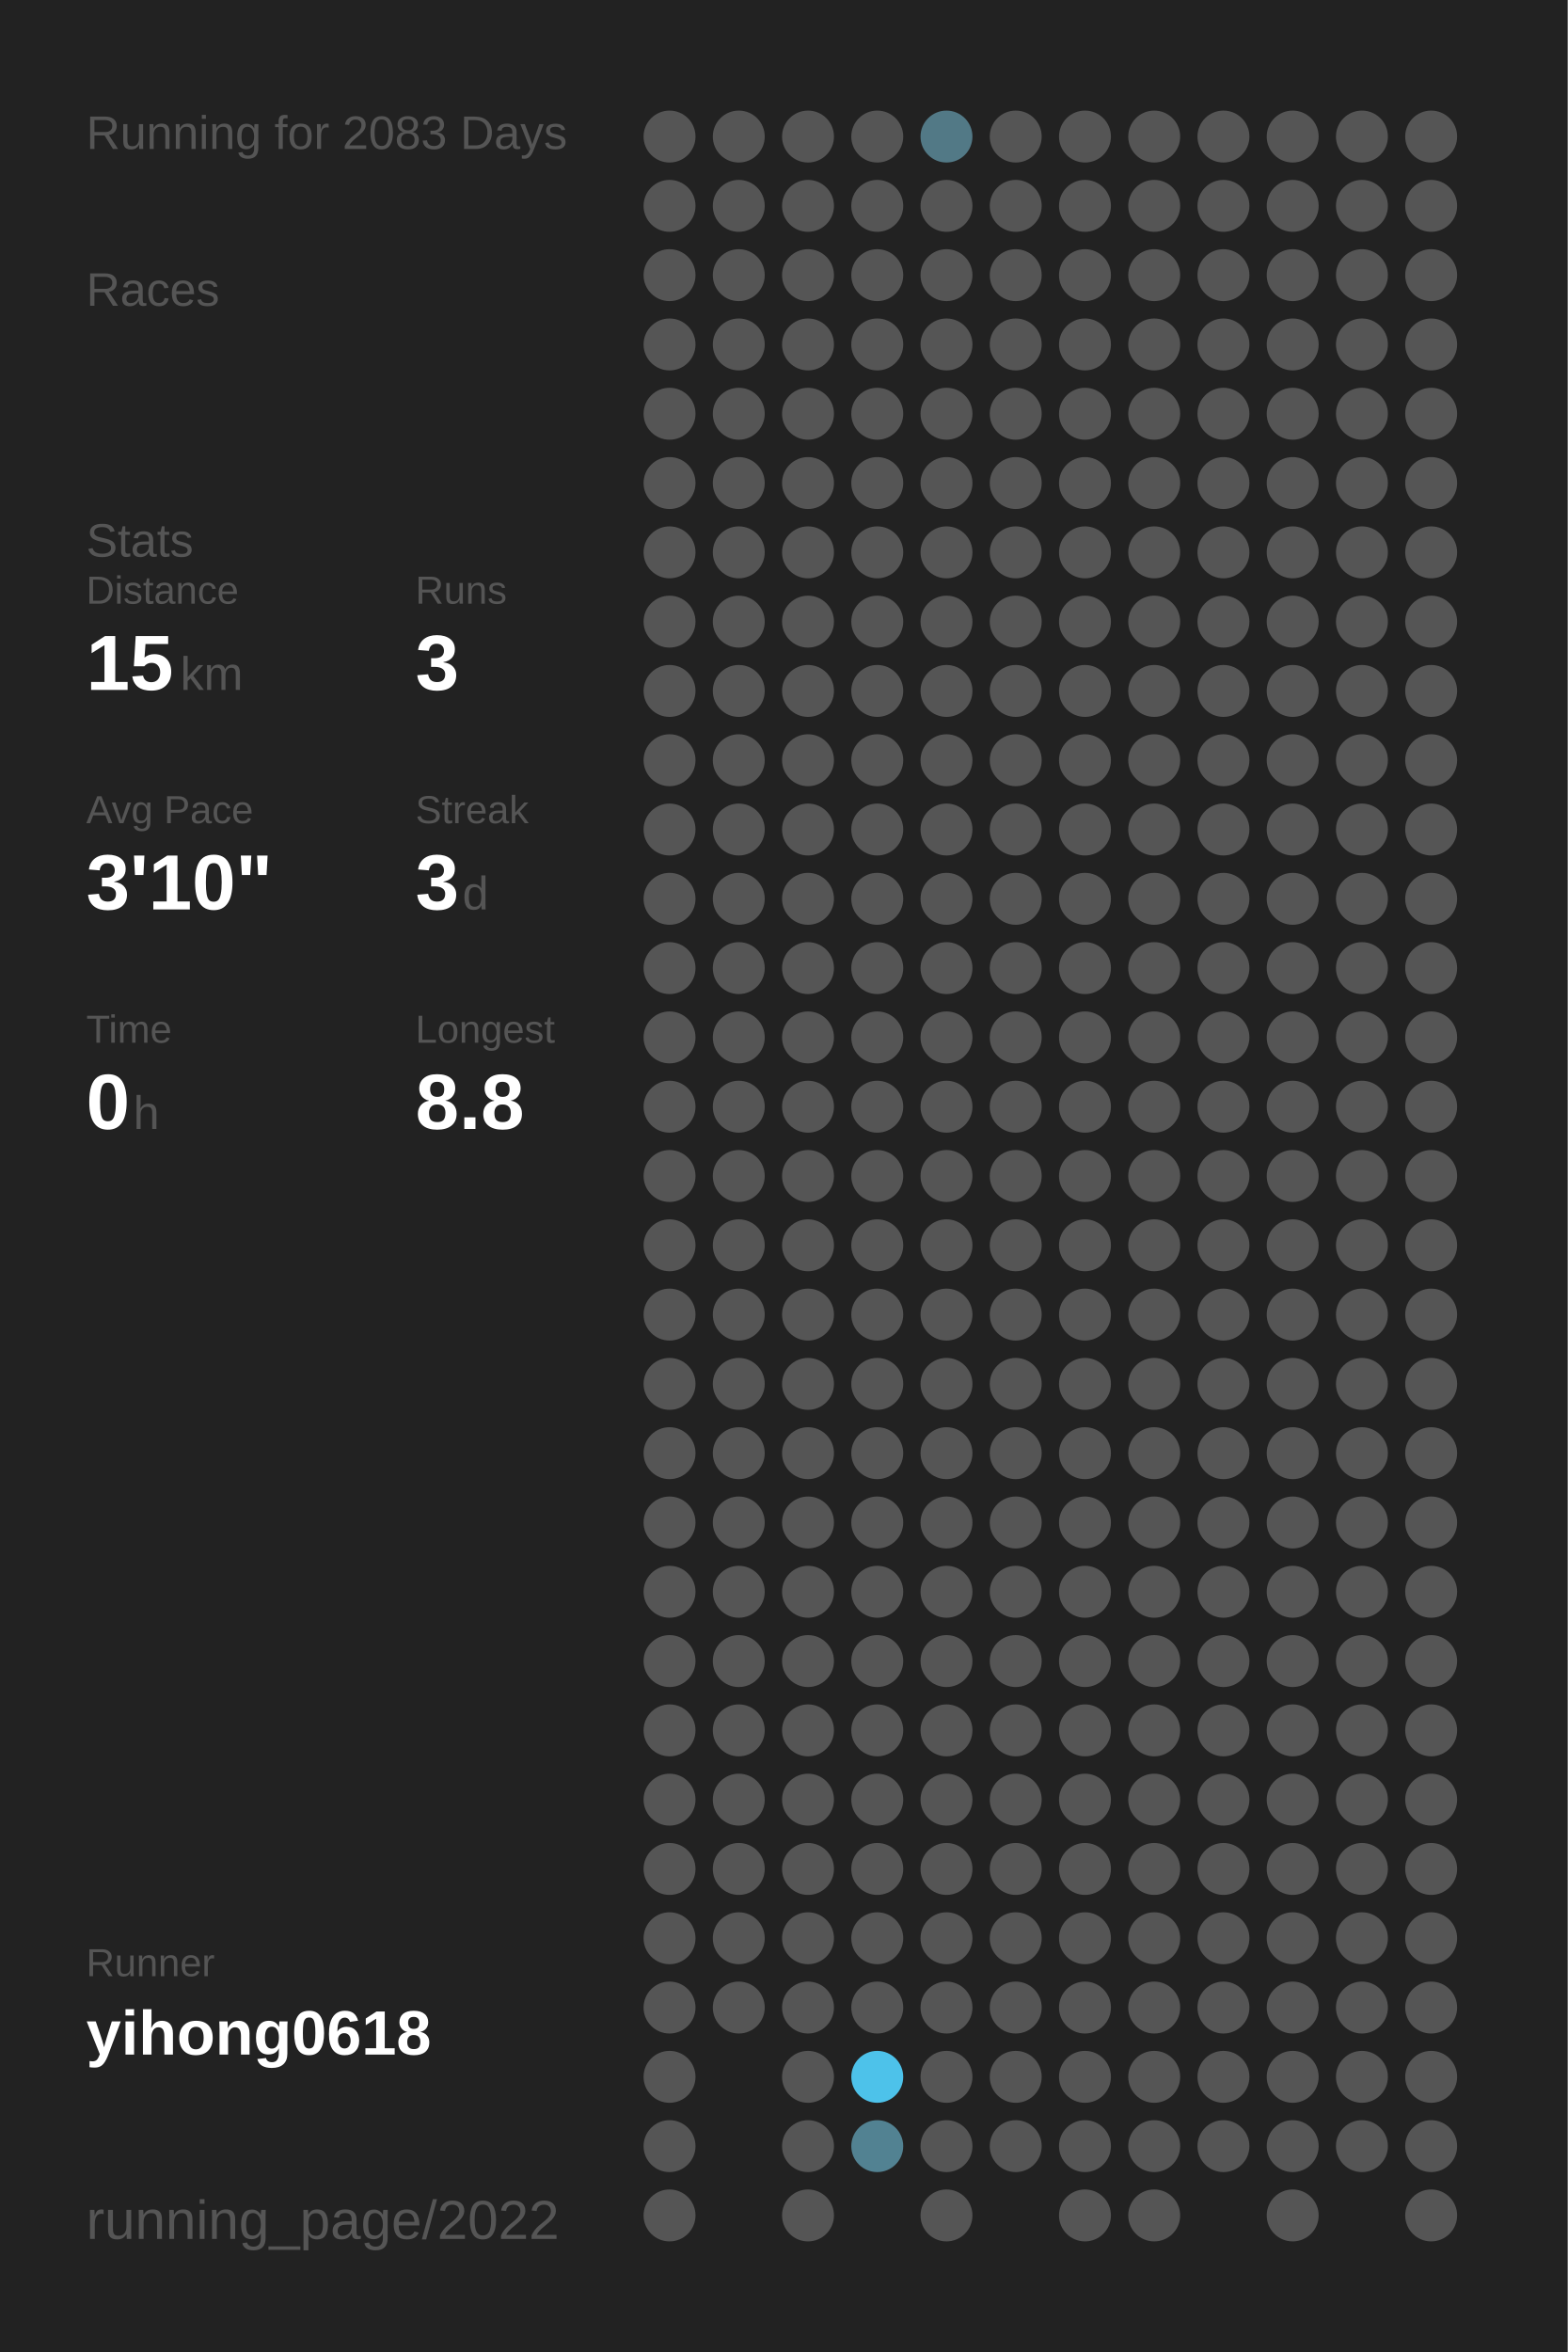
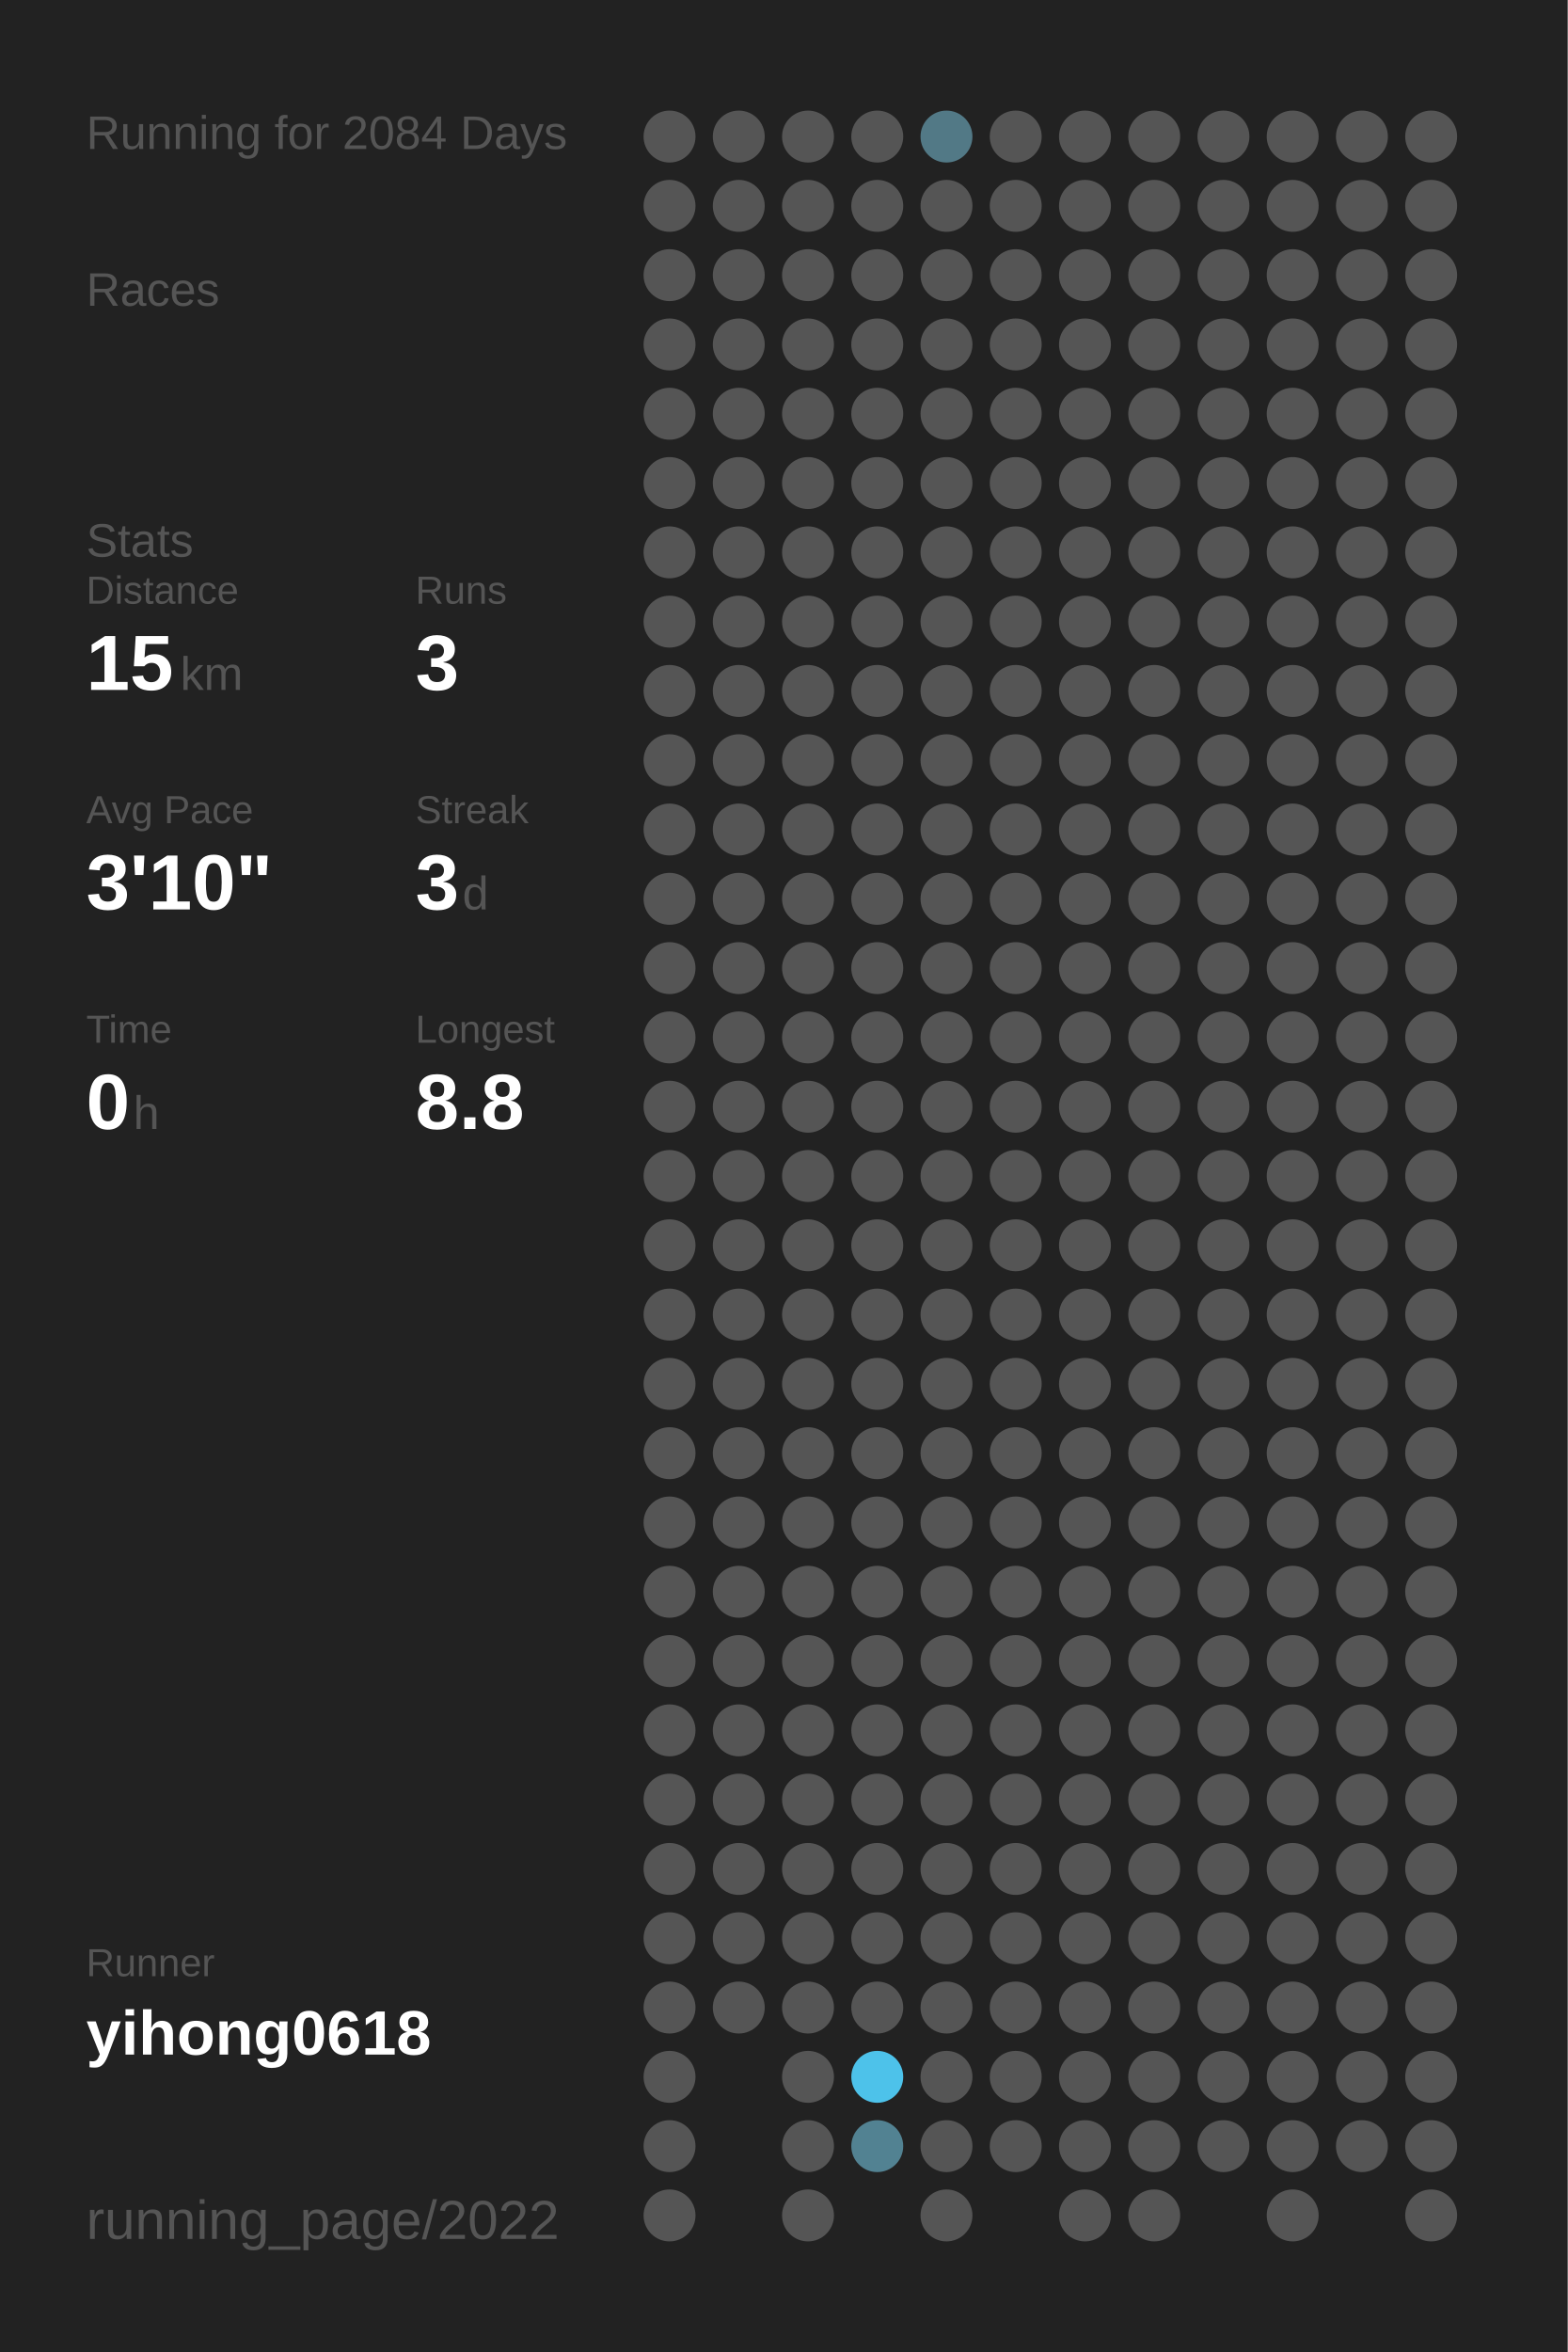
<svg xmlns="http://www.w3.org/2000/svg" baseProfile="full" height="300mm" version="1.1" viewBox="0,0,200,300" width="200mm">
  <defs />
  <rect fill="#222222" height="300" width="200" x="0" y="0" />
-   <text fill="#555555" style="font-size:6px; font-family:Arial;" x="11" y="19">Running for 2083 Days</text>
+   <text fill="#555555" style="font-size:6px; font-family:Arial;" x="11" y="19">Running for 2084 Days</text>
  <text fill="#555555" style="font-size:6px; font-family:Arial;" x="11" y="39">Races</text>
  <text fill="#555555" style="font-size:6px; font-family:Arial;" x="11" y="71">Stats</text>
  <text fill="#555555" style="font-size:5px; font-family:Arial;" x="11" y="77">Distance</text>
  <text fill="#FFFFFF" style="font-size:10px; font-family:Arial; font-weight:bold;" x="11" y="88">15</text>
  <text fill="#555555" style="font-size:6px; font-family:Arial;" x="23" y="88">km</text>
  <text fill="#555555" style="font-size:5px; font-family:Arial;" x="53" y="77">Runs</text>
  <text fill="#FFFFFF" style="font-size:10px; font-family:Arial; font-weight:bold;" x="53" y="88">3</text>
  <text fill="#555555" style="font-size:5px; font-family:Arial;" x="11" y="105">Avg Pace</text>
  <text fill="#FFFFFF" style="font-size:10px; font-family:Arial; font-weight:bold;" x="11" y="116">3'10"</text>
  <text fill="#555555" style="font-size:5px; font-family:Arial;" x="53" y="105">Streak</text>
  <text fill="#FFFFFF" style="font-size:10px; font-family:Arial; font-weight:bold;" x="53" y="116">3</text>
  <text fill="#555555" style="font-size:6px; font-family:Arial;" x="59" y="116">d</text>
  <text fill="#555555" style="font-size:5px; font-family:Arial;" x="11" y="133">Time</text>
  <text fill="#FFFFFF" style="font-size:10px; font-family:Arial; font-weight:bold;" x="11" y="144">0</text>
  <text fill="#555555" style="font-size:6px; font-family:Arial;" x="17" y="144">h</text>
  <text fill="#555555" style="font-size:5px; font-family:Arial;" x="53" y="133">Longest</text>
  <text fill="#FFFFFF" style="font-size:10px; font-family:Arial; font-weight:bold;" x="53" y="144">8.8</text>
  <text fill="#555555" style="font-size:5px; font-family:Arial;" x="11" y="252.065">Runner</text>
  <text fill="#FFFFFF" style="font-size:8px; font-family:Arial; font-weight:bold;" x="11" y="262.065">yihong0618</text>
  <text fill="#555555" style="font-size:7px; font-family:Arial;" x="11" y="285.581">running_page/2022</text>
  <circle cx="85.417" cy="17.419" fill="#555555" r="3.312" />
  <circle cx="85.417" cy="26.258" fill="#555555" r="3.312" />
  <circle cx="85.417" cy="35.097" fill="#555555" r="3.312" />
  <circle cx="85.417" cy="43.935" fill="#555555" r="3.312" />
  <circle cx="85.417" cy="52.774" fill="#555555" r="3.312" />
  <circle cx="85.417" cy="61.613" fill="#555555" r="3.312" />
  <circle cx="85.417" cy="70.452" fill="#555555" r="3.312" />
  <circle cx="85.417" cy="79.29" fill="#555555" r="3.312" />
  <circle cx="85.417" cy="88.129" fill="#555555" r="3.312" />
  <circle cx="85.417" cy="96.968" fill="#555555" r="3.312" />
  <circle cx="85.417" cy="105.806" fill="#555555" r="3.312" />
  <circle cx="85.417" cy="114.645" fill="#555555" r="3.312" />
  <circle cx="85.417" cy="123.484" fill="#555555" r="3.312" />
  <circle cx="85.417" cy="132.323" fill="#555555" r="3.312" />
  <circle cx="85.417" cy="141.161" fill="#555555" r="3.312" />
  <circle cx="85.417" cy="150" fill="#555555" r="3.312" />
  <circle cx="85.417" cy="158.839" fill="#555555" r="3.312" />
  <circle cx="85.417" cy="167.677" fill="#555555" r="3.312" />
  <circle cx="85.417" cy="176.516" fill="#555555" r="3.312" />
  <circle cx="85.417" cy="185.355" fill="#555555" r="3.312" />
  <circle cx="85.417" cy="194.194" fill="#555555" r="3.312" />
  <circle cx="85.417" cy="203.032" fill="#555555" r="3.312" />
  <circle cx="85.417" cy="211.871" fill="#555555" r="3.312" />
  <circle cx="85.417" cy="220.71" fill="#555555" r="3.312" />
  <circle cx="85.417" cy="229.548" fill="#555555" r="3.312" />
  <circle cx="85.417" cy="238.387" fill="#555555" r="3.312" />
  <circle cx="85.417" cy="247.226" fill="#555555" r="3.312" />
  <circle cx="85.417" cy="256.065" fill="#555555" r="3.312" />
  <circle cx="85.417" cy="264.903" fill="#555555" r="3.312" />
  <circle cx="85.417" cy="273.742" fill="#555555" r="3.312" />
  <circle cx="85.417" cy="282.581" fill="#555555" r="3.312" />
  <circle cx="94.25" cy="17.419" fill="#555555" r="3.312" />
  <circle cx="94.25" cy="26.258" fill="#555555" r="3.312" />
  <circle cx="94.25" cy="35.097" fill="#555555" r="3.312" />
  <circle cx="94.25" cy="43.935" fill="#555555" r="3.312" />
  <circle cx="94.25" cy="52.774" fill="#555555" r="3.312" />
  <circle cx="94.25" cy="61.613" fill="#555555" r="3.312" />
  <circle cx="94.25" cy="70.452" fill="#555555" r="3.312" />
  <circle cx="94.25" cy="79.29" fill="#555555" r="3.312" />
  <circle cx="94.25" cy="88.129" fill="#555555" r="3.312" />
  <circle cx="94.25" cy="96.968" fill="#555555" r="3.312" />
  <circle cx="94.25" cy="105.806" fill="#555555" r="3.312" />
  <circle cx="94.25" cy="114.645" fill="#555555" r="3.312" />
  <circle cx="94.25" cy="123.484" fill="#555555" r="3.312" />
  <circle cx="94.25" cy="132.323" fill="#555555" r="3.312" />
  <circle cx="94.25" cy="141.161" fill="#555555" r="3.312" />
  <circle cx="94.25" cy="150" fill="#555555" r="3.312" />
  <circle cx="94.25" cy="158.839" fill="#555555" r="3.312" />
  <circle cx="94.25" cy="167.677" fill="#555555" r="3.312" />
  <circle cx="94.25" cy="176.516" fill="#555555" r="3.312" />
  <circle cx="94.25" cy="185.355" fill="#555555" r="3.312" />
  <circle cx="94.25" cy="194.194" fill="#555555" r="3.312" />
  <circle cx="94.25" cy="203.032" fill="#555555" r="3.312" />
  <circle cx="94.25" cy="211.871" fill="#555555" r="3.312" />
  <circle cx="94.25" cy="220.71" fill="#555555" r="3.312" />
  <circle cx="94.25" cy="229.548" fill="#555555" r="3.312" />
  <circle cx="94.25" cy="238.387" fill="#555555" r="3.312" />
  <circle cx="94.25" cy="247.226" fill="#555555" r="3.312" />
  <circle cx="94.25" cy="256.065" fill="#555555" r="3.312" />
  <circle cx="103.083" cy="17.419" fill="#555555" r="3.312" />
  <circle cx="103.083" cy="26.258" fill="#555555" r="3.312" />
  <circle cx="103.083" cy="35.097" fill="#555555" r="3.312" />
  <circle cx="103.083" cy="43.935" fill="#555555" r="3.312" />
  <circle cx="103.083" cy="52.774" fill="#555555" r="3.312" />
  <circle cx="103.083" cy="61.613" fill="#555555" r="3.312" />
  <circle cx="103.083" cy="70.452" fill="#555555" r="3.312" />
  <circle cx="103.083" cy="79.29" fill="#555555" r="3.312" />
  <circle cx="103.083" cy="88.129" fill="#555555" r="3.312" />
  <circle cx="103.083" cy="96.968" fill="#555555" r="3.312" />
  <circle cx="103.083" cy="105.806" fill="#555555" r="3.312" />
  <circle cx="103.083" cy="114.645" fill="#555555" r="3.312" />
  <circle cx="103.083" cy="123.484" fill="#555555" r="3.312" />
  <circle cx="103.083" cy="132.323" fill="#555555" r="3.312" />
  <circle cx="103.083" cy="141.161" fill="#555555" r="3.312" />
  <circle cx="103.083" cy="150" fill="#555555" r="3.312" />
  <circle cx="103.083" cy="158.839" fill="#555555" r="3.312" />
  <circle cx="103.083" cy="167.677" fill="#555555" r="3.312" />
  <circle cx="103.083" cy="176.516" fill="#555555" r="3.312" />
  <circle cx="103.083" cy="185.355" fill="#555555" r="3.312" />
  <circle cx="103.083" cy="194.194" fill="#555555" r="3.312" />
  <circle cx="103.083" cy="203.032" fill="#555555" r="3.312" />
  <circle cx="103.083" cy="211.871" fill="#555555" r="3.312" />
  <circle cx="103.083" cy="220.71" fill="#555555" r="3.312" />
  <circle cx="103.083" cy="229.548" fill="#555555" r="3.312" />
  <circle cx="103.083" cy="238.387" fill="#555555" r="3.312" />
  <circle cx="103.083" cy="247.226" fill="#555555" r="3.312" />
  <circle cx="103.083" cy="256.065" fill="#555555" r="3.312" />
  <circle cx="103.083" cy="264.903" fill="#555555" r="3.312" />
  <circle cx="103.083" cy="273.742" fill="#555555" r="3.312" />
  <circle cx="103.083" cy="282.581" fill="#555555" r="3.312" />
  <circle cx="111.917" cy="17.419" fill="#555555" r="3.312" />
  <circle cx="111.917" cy="26.258" fill="#555555" r="3.312" />
  <circle cx="111.917" cy="35.097" fill="#555555" r="3.312" />
  <circle cx="111.917" cy="43.935" fill="#555555" r="3.312" />
  <circle cx="111.917" cy="52.774" fill="#555555" r="3.312" />
  <circle cx="111.917" cy="61.613" fill="#555555" r="3.312" />
  <circle cx="111.917" cy="70.452" fill="#555555" r="3.312" />
  <circle cx="111.917" cy="79.29" fill="#555555" r="3.312" />
  <circle cx="111.917" cy="88.129" fill="#555555" r="3.312" />
  <circle cx="111.917" cy="96.968" fill="#555555" r="3.312" />
  <circle cx="111.917" cy="105.806" fill="#555555" r="3.312" />
  <circle cx="111.917" cy="114.645" fill="#555555" r="3.312" />
  <circle cx="111.917" cy="123.484" fill="#555555" r="3.312" />
  <circle cx="111.917" cy="132.323" fill="#555555" r="3.312" />
  <circle cx="111.917" cy="141.161" fill="#555555" r="3.312" />
  <circle cx="111.917" cy="150" fill="#555555" r="3.312" />
  <circle cx="111.917" cy="158.839" fill="#555555" r="3.312" />
  <circle cx="111.917" cy="167.677" fill="#555555" r="3.312" />
  <circle cx="111.917" cy="176.516" fill="#555555" r="3.312" />
  <circle cx="111.917" cy="185.355" fill="#555555" r="3.312" />
  <circle cx="111.917" cy="194.194" fill="#555555" r="3.312" />
  <circle cx="111.917" cy="203.032" fill="#555555" r="3.312" />
  <circle cx="111.917" cy="211.871" fill="#555555" r="3.312" />
  <circle cx="111.917" cy="220.71" fill="#555555" r="3.312" />
  <circle cx="111.917" cy="229.548" fill="#555555" r="3.312" />
  <circle cx="111.917" cy="238.387" fill="#555555" r="3.312" />
  <circle cx="111.917" cy="247.226" fill="#555555" r="3.312" />
  <circle cx="111.917" cy="256.065" fill="#555555" r="3.312" />
  <circle cx="111.917" cy="264.903" fill="#4dc2ea" r="3.312" />
  <circle cx="111.917" cy="273.742" fill="#528292" r="3.312" />
  <circle cx="120.75" cy="17.419" fill="#527986" r="3.312" />
  <circle cx="120.75" cy="26.258" fill="#555555" r="3.312" />
  <circle cx="120.75" cy="35.097" fill="#555555" r="3.312" />
  <circle cx="120.75" cy="43.935" fill="#555555" r="3.312" />
  <circle cx="120.75" cy="52.774" fill="#555555" r="3.312" />
  <circle cx="120.75" cy="61.613" fill="#555555" r="3.312" />
  <circle cx="120.75" cy="70.452" fill="#555555" r="3.312" />
  <circle cx="120.75" cy="79.29" fill="#555555" r="3.312" />
  <circle cx="120.75" cy="88.129" fill="#555555" r="3.312" />
  <circle cx="120.75" cy="96.968" fill="#555555" r="3.312" />
  <circle cx="120.75" cy="105.806" fill="#555555" r="3.312" />
  <circle cx="120.75" cy="114.645" fill="#555555" r="3.312" />
  <circle cx="120.75" cy="123.484" fill="#555555" r="3.312" />
  <circle cx="120.75" cy="132.323" fill="#555555" r="3.312" />
  <circle cx="120.75" cy="141.161" fill="#555555" r="3.312" />
  <circle cx="120.75" cy="150" fill="#555555" r="3.312" />
  <circle cx="120.75" cy="158.839" fill="#555555" r="3.312" />
  <circle cx="120.75" cy="167.677" fill="#555555" r="3.312" />
  <circle cx="120.75" cy="176.516" fill="#555555" r="3.312" />
  <circle cx="120.75" cy="185.355" fill="#555555" r="3.312" />
  <circle cx="120.75" cy="194.194" fill="#555555" r="3.312" />
  <circle cx="120.75" cy="203.032" fill="#555555" r="3.312" />
  <circle cx="120.75" cy="211.871" fill="#555555" r="3.312" />
  <circle cx="120.75" cy="220.71" fill="#555555" r="3.312" />
  <circle cx="120.75" cy="229.548" fill="#555555" r="3.312" />
  <circle cx="120.75" cy="238.387" fill="#555555" r="3.312" />
  <circle cx="120.75" cy="247.226" fill="#555555" r="3.312" />
  <circle cx="120.75" cy="256.065" fill="#555555" r="3.312" />
  <circle cx="120.75" cy="264.903" fill="#555555" r="3.312" />
  <circle cx="120.75" cy="273.742" fill="#555555" r="3.312" />
  <circle cx="120.75" cy="282.581" fill="#555555" r="3.312" />
  <circle cx="129.583" cy="17.419" fill="#555555" r="3.312" />
  <circle cx="129.583" cy="26.258" fill="#555555" r="3.312" />
  <circle cx="129.583" cy="35.097" fill="#555555" r="3.312" />
  <circle cx="129.583" cy="43.935" fill="#555555" r="3.312" />
  <circle cx="129.583" cy="52.774" fill="#555555" r="3.312" />
  <circle cx="129.583" cy="61.613" fill="#555555" r="3.312" />
  <circle cx="129.583" cy="70.452" fill="#555555" r="3.312" />
  <circle cx="129.583" cy="79.29" fill="#555555" r="3.312" />
  <circle cx="129.583" cy="88.129" fill="#555555" r="3.312" />
  <circle cx="129.583" cy="96.968" fill="#555555" r="3.312" />
  <circle cx="129.583" cy="105.806" fill="#555555" r="3.312" />
  <circle cx="129.583" cy="114.645" fill="#555555" r="3.312" />
  <circle cx="129.583" cy="123.484" fill="#555555" r="3.312" />
  <circle cx="129.583" cy="132.323" fill="#555555" r="3.312" />
  <circle cx="129.583" cy="141.161" fill="#555555" r="3.312" />
  <circle cx="129.583" cy="150" fill="#555555" r="3.312" />
  <circle cx="129.583" cy="158.839" fill="#555555" r="3.312" />
  <circle cx="129.583" cy="167.677" fill="#555555" r="3.312" />
  <circle cx="129.583" cy="176.516" fill="#555555" r="3.312" />
  <circle cx="129.583" cy="185.355" fill="#555555" r="3.312" />
  <circle cx="129.583" cy="194.194" fill="#555555" r="3.312" />
  <circle cx="129.583" cy="203.032" fill="#555555" r="3.312" />
  <circle cx="129.583" cy="211.871" fill="#555555" r="3.312" />
  <circle cx="129.583" cy="220.71" fill="#555555" r="3.312" />
  <circle cx="129.583" cy="229.548" fill="#555555" r="3.312" />
  <circle cx="129.583" cy="238.387" fill="#555555" r="3.312" />
  <circle cx="129.583" cy="247.226" fill="#555555" r="3.312" />
  <circle cx="129.583" cy="256.065" fill="#555555" r="3.312" />
  <circle cx="129.583" cy="264.903" fill="#555555" r="3.312" />
  <circle cx="129.583" cy="273.742" fill="#555555" r="3.312" />
  <circle cx="138.417" cy="17.419" fill="#555555" r="3.312" />
  <circle cx="138.417" cy="26.258" fill="#555555" r="3.312" />
  <circle cx="138.417" cy="35.097" fill="#555555" r="3.312" />
  <circle cx="138.417" cy="43.935" fill="#555555" r="3.312" />
  <circle cx="138.417" cy="52.774" fill="#555555" r="3.312" />
  <circle cx="138.417" cy="61.613" fill="#555555" r="3.312" />
  <circle cx="138.417" cy="70.452" fill="#555555" r="3.312" />
  <circle cx="138.417" cy="79.29" fill="#555555" r="3.312" />
  <circle cx="138.417" cy="88.129" fill="#555555" r="3.312" />
  <circle cx="138.417" cy="96.968" fill="#555555" r="3.312" />
  <circle cx="138.417" cy="105.806" fill="#555555" r="3.312" />
  <circle cx="138.417" cy="114.645" fill="#555555" r="3.312" />
  <circle cx="138.417" cy="123.484" fill="#555555" r="3.312" />
  <circle cx="138.417" cy="132.323" fill="#555555" r="3.312" />
  <circle cx="138.417" cy="141.161" fill="#555555" r="3.312" />
  <circle cx="138.417" cy="150" fill="#555555" r="3.312" />
  <circle cx="138.417" cy="158.839" fill="#555555" r="3.312" />
  <circle cx="138.417" cy="167.677" fill="#555555" r="3.312" />
  <circle cx="138.417" cy="176.516" fill="#555555" r="3.312" />
  <circle cx="138.417" cy="185.355" fill="#555555" r="3.312" />
  <circle cx="138.417" cy="194.194" fill="#555555" r="3.312" />
  <circle cx="138.417" cy="203.032" fill="#555555" r="3.312" />
  <circle cx="138.417" cy="211.871" fill="#555555" r="3.312" />
  <circle cx="138.417" cy="220.71" fill="#555555" r="3.312" />
  <circle cx="138.417" cy="229.548" fill="#555555" r="3.312" />
  <circle cx="138.417" cy="238.387" fill="#555555" r="3.312" />
  <circle cx="138.417" cy="247.226" fill="#555555" r="3.312" />
  <circle cx="138.417" cy="256.065" fill="#555555" r="3.312" />
  <circle cx="138.417" cy="264.903" fill="#555555" r="3.312" />
  <circle cx="138.417" cy="273.742" fill="#555555" r="3.312" />
  <circle cx="138.417" cy="282.581" fill="#555555" r="3.312" />
  <circle cx="147.25" cy="17.419" fill="#555555" r="3.312" />
  <circle cx="147.25" cy="26.258" fill="#555555" r="3.312" />
  <circle cx="147.25" cy="35.097" fill="#555555" r="3.312" />
  <circle cx="147.25" cy="43.935" fill="#555555" r="3.312" />
  <circle cx="147.25" cy="52.774" fill="#555555" r="3.312" />
  <circle cx="147.25" cy="61.613" fill="#555555" r="3.312" />
  <circle cx="147.25" cy="70.452" fill="#555555" r="3.312" />
  <circle cx="147.25" cy="79.29" fill="#555555" r="3.312" />
  <circle cx="147.25" cy="88.129" fill="#555555" r="3.312" />
  <circle cx="147.25" cy="96.968" fill="#555555" r="3.312" />
  <circle cx="147.25" cy="105.806" fill="#555555" r="3.312" />
  <circle cx="147.25" cy="114.645" fill="#555555" r="3.312" />
  <circle cx="147.25" cy="123.484" fill="#555555" r="3.312" />
  <circle cx="147.25" cy="132.323" fill="#555555" r="3.312" />
  <circle cx="147.25" cy="141.161" fill="#555555" r="3.312" />
  <circle cx="147.25" cy="150" fill="#555555" r="3.312" />
  <circle cx="147.25" cy="158.839" fill="#555555" r="3.312" />
  <circle cx="147.25" cy="167.677" fill="#555555" r="3.312" />
  <circle cx="147.25" cy="176.516" fill="#555555" r="3.312" />
  <circle cx="147.25" cy="185.355" fill="#555555" r="3.312" />
  <circle cx="147.25" cy="194.194" fill="#555555" r="3.312" />
  <circle cx="147.25" cy="203.032" fill="#555555" r="3.312" />
  <circle cx="147.25" cy="211.871" fill="#555555" r="3.312" />
  <circle cx="147.25" cy="220.71" fill="#555555" r="3.312" />
  <circle cx="147.25" cy="229.548" fill="#555555" r="3.312" />
  <circle cx="147.25" cy="238.387" fill="#555555" r="3.312" />
  <circle cx="147.25" cy="247.226" fill="#555555" r="3.312" />
  <circle cx="147.25" cy="256.065" fill="#555555" r="3.312" />
  <circle cx="147.25" cy="264.903" fill="#555555" r="3.312" />
  <circle cx="147.25" cy="273.742" fill="#555555" r="3.312" />
  <circle cx="147.25" cy="282.581" fill="#555555" r="3.312" />
  <circle cx="156.083" cy="17.419" fill="#555555" r="3.312" />
  <circle cx="156.083" cy="26.258" fill="#555555" r="3.312" />
  <circle cx="156.083" cy="35.097" fill="#555555" r="3.312" />
  <circle cx="156.083" cy="43.935" fill="#555555" r="3.312" />
  <circle cx="156.083" cy="52.774" fill="#555555" r="3.312" />
  <circle cx="156.083" cy="61.613" fill="#555555" r="3.312" />
  <circle cx="156.083" cy="70.452" fill="#555555" r="3.312" />
  <circle cx="156.083" cy="79.29" fill="#555555" r="3.312" />
  <circle cx="156.083" cy="88.129" fill="#555555" r="3.312" />
  <circle cx="156.083" cy="96.968" fill="#555555" r="3.312" />
  <circle cx="156.083" cy="105.806" fill="#555555" r="3.312" />
  <circle cx="156.083" cy="114.645" fill="#555555" r="3.312" />
  <circle cx="156.083" cy="123.484" fill="#555555" r="3.312" />
  <circle cx="156.083" cy="132.323" fill="#555555" r="3.312" />
  <circle cx="156.083" cy="141.161" fill="#555555" r="3.312" />
  <circle cx="156.083" cy="150" fill="#555555" r="3.312" />
  <circle cx="156.083" cy="158.839" fill="#555555" r="3.312" />
  <circle cx="156.083" cy="167.677" fill="#555555" r="3.312" />
  <circle cx="156.083" cy="176.516" fill="#555555" r="3.312" />
  <circle cx="156.083" cy="185.355" fill="#555555" r="3.312" />
  <circle cx="156.083" cy="194.194" fill="#555555" r="3.312" />
  <circle cx="156.083" cy="203.032" fill="#555555" r="3.312" />
  <circle cx="156.083" cy="211.871" fill="#555555" r="3.312" />
  <circle cx="156.083" cy="220.71" fill="#555555" r="3.312" />
  <circle cx="156.083" cy="229.548" fill="#555555" r="3.312" />
  <circle cx="156.083" cy="238.387" fill="#555555" r="3.312" />
  <circle cx="156.083" cy="247.226" fill="#555555" r="3.312" />
  <circle cx="156.083" cy="256.065" fill="#555555" r="3.312" />
  <circle cx="156.083" cy="264.903" fill="#555555" r="3.312" />
  <circle cx="156.083" cy="273.742" fill="#555555" r="3.312" />
  <circle cx="164.917" cy="17.419" fill="#555555" r="3.312" />
  <circle cx="164.917" cy="26.258" fill="#555555" r="3.312" />
  <circle cx="164.917" cy="35.097" fill="#555555" r="3.312" />
  <circle cx="164.917" cy="43.935" fill="#555555" r="3.312" />
  <circle cx="164.917" cy="52.774" fill="#555555" r="3.312" />
  <circle cx="164.917" cy="61.613" fill="#555555" r="3.312" />
  <circle cx="164.917" cy="70.452" fill="#555555" r="3.312" />
  <circle cx="164.917" cy="79.29" fill="#555555" r="3.312" />
  <circle cx="164.917" cy="88.129" fill="#555555" r="3.312" />
  <circle cx="164.917" cy="96.968" fill="#555555" r="3.312" />
  <circle cx="164.917" cy="105.806" fill="#555555" r="3.312" />
  <circle cx="164.917" cy="114.645" fill="#555555" r="3.312" />
  <circle cx="164.917" cy="123.484" fill="#555555" r="3.312" />
  <circle cx="164.917" cy="132.323" fill="#555555" r="3.312" />
  <circle cx="164.917" cy="141.161" fill="#555555" r="3.312" />
  <circle cx="164.917" cy="150" fill="#555555" r="3.312" />
  <circle cx="164.917" cy="158.839" fill="#555555" r="3.312" />
  <circle cx="164.917" cy="167.677" fill="#555555" r="3.312" />
  <circle cx="164.917" cy="176.516" fill="#555555" r="3.312" />
  <circle cx="164.917" cy="185.355" fill="#555555" r="3.312" />
  <circle cx="164.917" cy="194.194" fill="#555555" r="3.312" />
  <circle cx="164.917" cy="203.032" fill="#555555" r="3.312" />
  <circle cx="164.917" cy="211.871" fill="#555555" r="3.312" />
  <circle cx="164.917" cy="220.71" fill="#555555" r="3.312" />
  <circle cx="164.917" cy="229.548" fill="#555555" r="3.312" />
  <circle cx="164.917" cy="238.387" fill="#555555" r="3.312" />
  <circle cx="164.917" cy="247.226" fill="#555555" r="3.312" />
  <circle cx="164.917" cy="256.065" fill="#555555" r="3.312" />
  <circle cx="164.917" cy="264.903" fill="#555555" r="3.312" />
  <circle cx="164.917" cy="273.742" fill="#555555" r="3.312" />
  <circle cx="164.917" cy="282.581" fill="#555555" r="3.312" />
  <circle cx="173.75" cy="17.419" fill="#555555" r="3.312" />
  <circle cx="173.75" cy="26.258" fill="#555555" r="3.312" />
  <circle cx="173.75" cy="35.097" fill="#555555" r="3.312" />
  <circle cx="173.75" cy="43.935" fill="#555555" r="3.312" />
  <circle cx="173.75" cy="52.774" fill="#555555" r="3.312" />
  <circle cx="173.75" cy="61.613" fill="#555555" r="3.312" />
  <circle cx="173.75" cy="70.452" fill="#555555" r="3.312" />
  <circle cx="173.75" cy="79.29" fill="#555555" r="3.312" />
  <circle cx="173.75" cy="88.129" fill="#555555" r="3.312" />
  <circle cx="173.75" cy="96.968" fill="#555555" r="3.312" />
  <circle cx="173.75" cy="105.806" fill="#555555" r="3.312" />
  <circle cx="173.75" cy="114.645" fill="#555555" r="3.312" />
  <circle cx="173.75" cy="123.484" fill="#555555" r="3.312" />
  <circle cx="173.75" cy="132.323" fill="#555555" r="3.312" />
  <circle cx="173.75" cy="141.161" fill="#555555" r="3.312" />
  <circle cx="173.75" cy="150" fill="#555555" r="3.312" />
  <circle cx="173.75" cy="158.839" fill="#555555" r="3.312" />
  <circle cx="173.75" cy="167.677" fill="#555555" r="3.312" />
  <circle cx="173.75" cy="176.516" fill="#555555" r="3.312" />
  <circle cx="173.75" cy="185.355" fill="#555555" r="3.312" />
  <circle cx="173.75" cy="194.194" fill="#555555" r="3.312" />
  <circle cx="173.75" cy="203.032" fill="#555555" r="3.312" />
  <circle cx="173.75" cy="211.871" fill="#555555" r="3.312" />
  <circle cx="173.75" cy="220.71" fill="#555555" r="3.312" />
  <circle cx="173.75" cy="229.548" fill="#555555" r="3.312" />
  <circle cx="173.75" cy="238.387" fill="#555555" r="3.312" />
  <circle cx="173.75" cy="247.226" fill="#555555" r="3.312" />
  <circle cx="173.75" cy="256.065" fill="#555555" r="3.312" />
  <circle cx="173.75" cy="264.903" fill="#555555" r="3.312" />
  <circle cx="173.75" cy="273.742" fill="#555555" r="3.312" />
  <circle cx="182.583" cy="17.419" fill="#555555" r="3.312" />
  <circle cx="182.583" cy="26.258" fill="#555555" r="3.312" />
  <circle cx="182.583" cy="35.097" fill="#555555" r="3.312" />
  <circle cx="182.583" cy="43.935" fill="#555555" r="3.312" />
  <circle cx="182.583" cy="52.774" fill="#555555" r="3.312" />
  <circle cx="182.583" cy="61.613" fill="#555555" r="3.312" />
  <circle cx="182.583" cy="70.452" fill="#555555" r="3.312" />
  <circle cx="182.583" cy="79.29" fill="#555555" r="3.312" />
  <circle cx="182.583" cy="88.129" fill="#555555" r="3.312" />
  <circle cx="182.583" cy="96.968" fill="#555555" r="3.312" />
  <circle cx="182.583" cy="105.806" fill="#555555" r="3.312" />
  <circle cx="182.583" cy="114.645" fill="#555555" r="3.312" />
  <circle cx="182.583" cy="123.484" fill="#555555" r="3.312" />
  <circle cx="182.583" cy="132.323" fill="#555555" r="3.312" />
  <circle cx="182.583" cy="141.161" fill="#555555" r="3.312" />
  <circle cx="182.583" cy="150" fill="#555555" r="3.312" />
  <circle cx="182.583" cy="158.839" fill="#555555" r="3.312" />
  <circle cx="182.583" cy="167.677" fill="#555555" r="3.312" />
  <circle cx="182.583" cy="176.516" fill="#555555" r="3.312" />
  <circle cx="182.583" cy="185.355" fill="#555555" r="3.312" />
  <circle cx="182.583" cy="194.194" fill="#555555" r="3.312" />
  <circle cx="182.583" cy="203.032" fill="#555555" r="3.312" />
  <circle cx="182.583" cy="211.871" fill="#555555" r="3.312" />
  <circle cx="182.583" cy="220.71" fill="#555555" r="3.312" />
  <circle cx="182.583" cy="229.548" fill="#555555" r="3.312" />
  <circle cx="182.583" cy="238.387" fill="#555555" r="3.312" />
  <circle cx="182.583" cy="247.226" fill="#555555" r="3.312" />
  <circle cx="182.583" cy="256.065" fill="#555555" r="3.312" />
  <circle cx="182.583" cy="264.903" fill="#555555" r="3.312" />
  <circle cx="182.583" cy="273.742" fill="#555555" r="3.312" />
  <circle cx="182.583" cy="282.581" fill="#555555" r="3.312" />
</svg>
